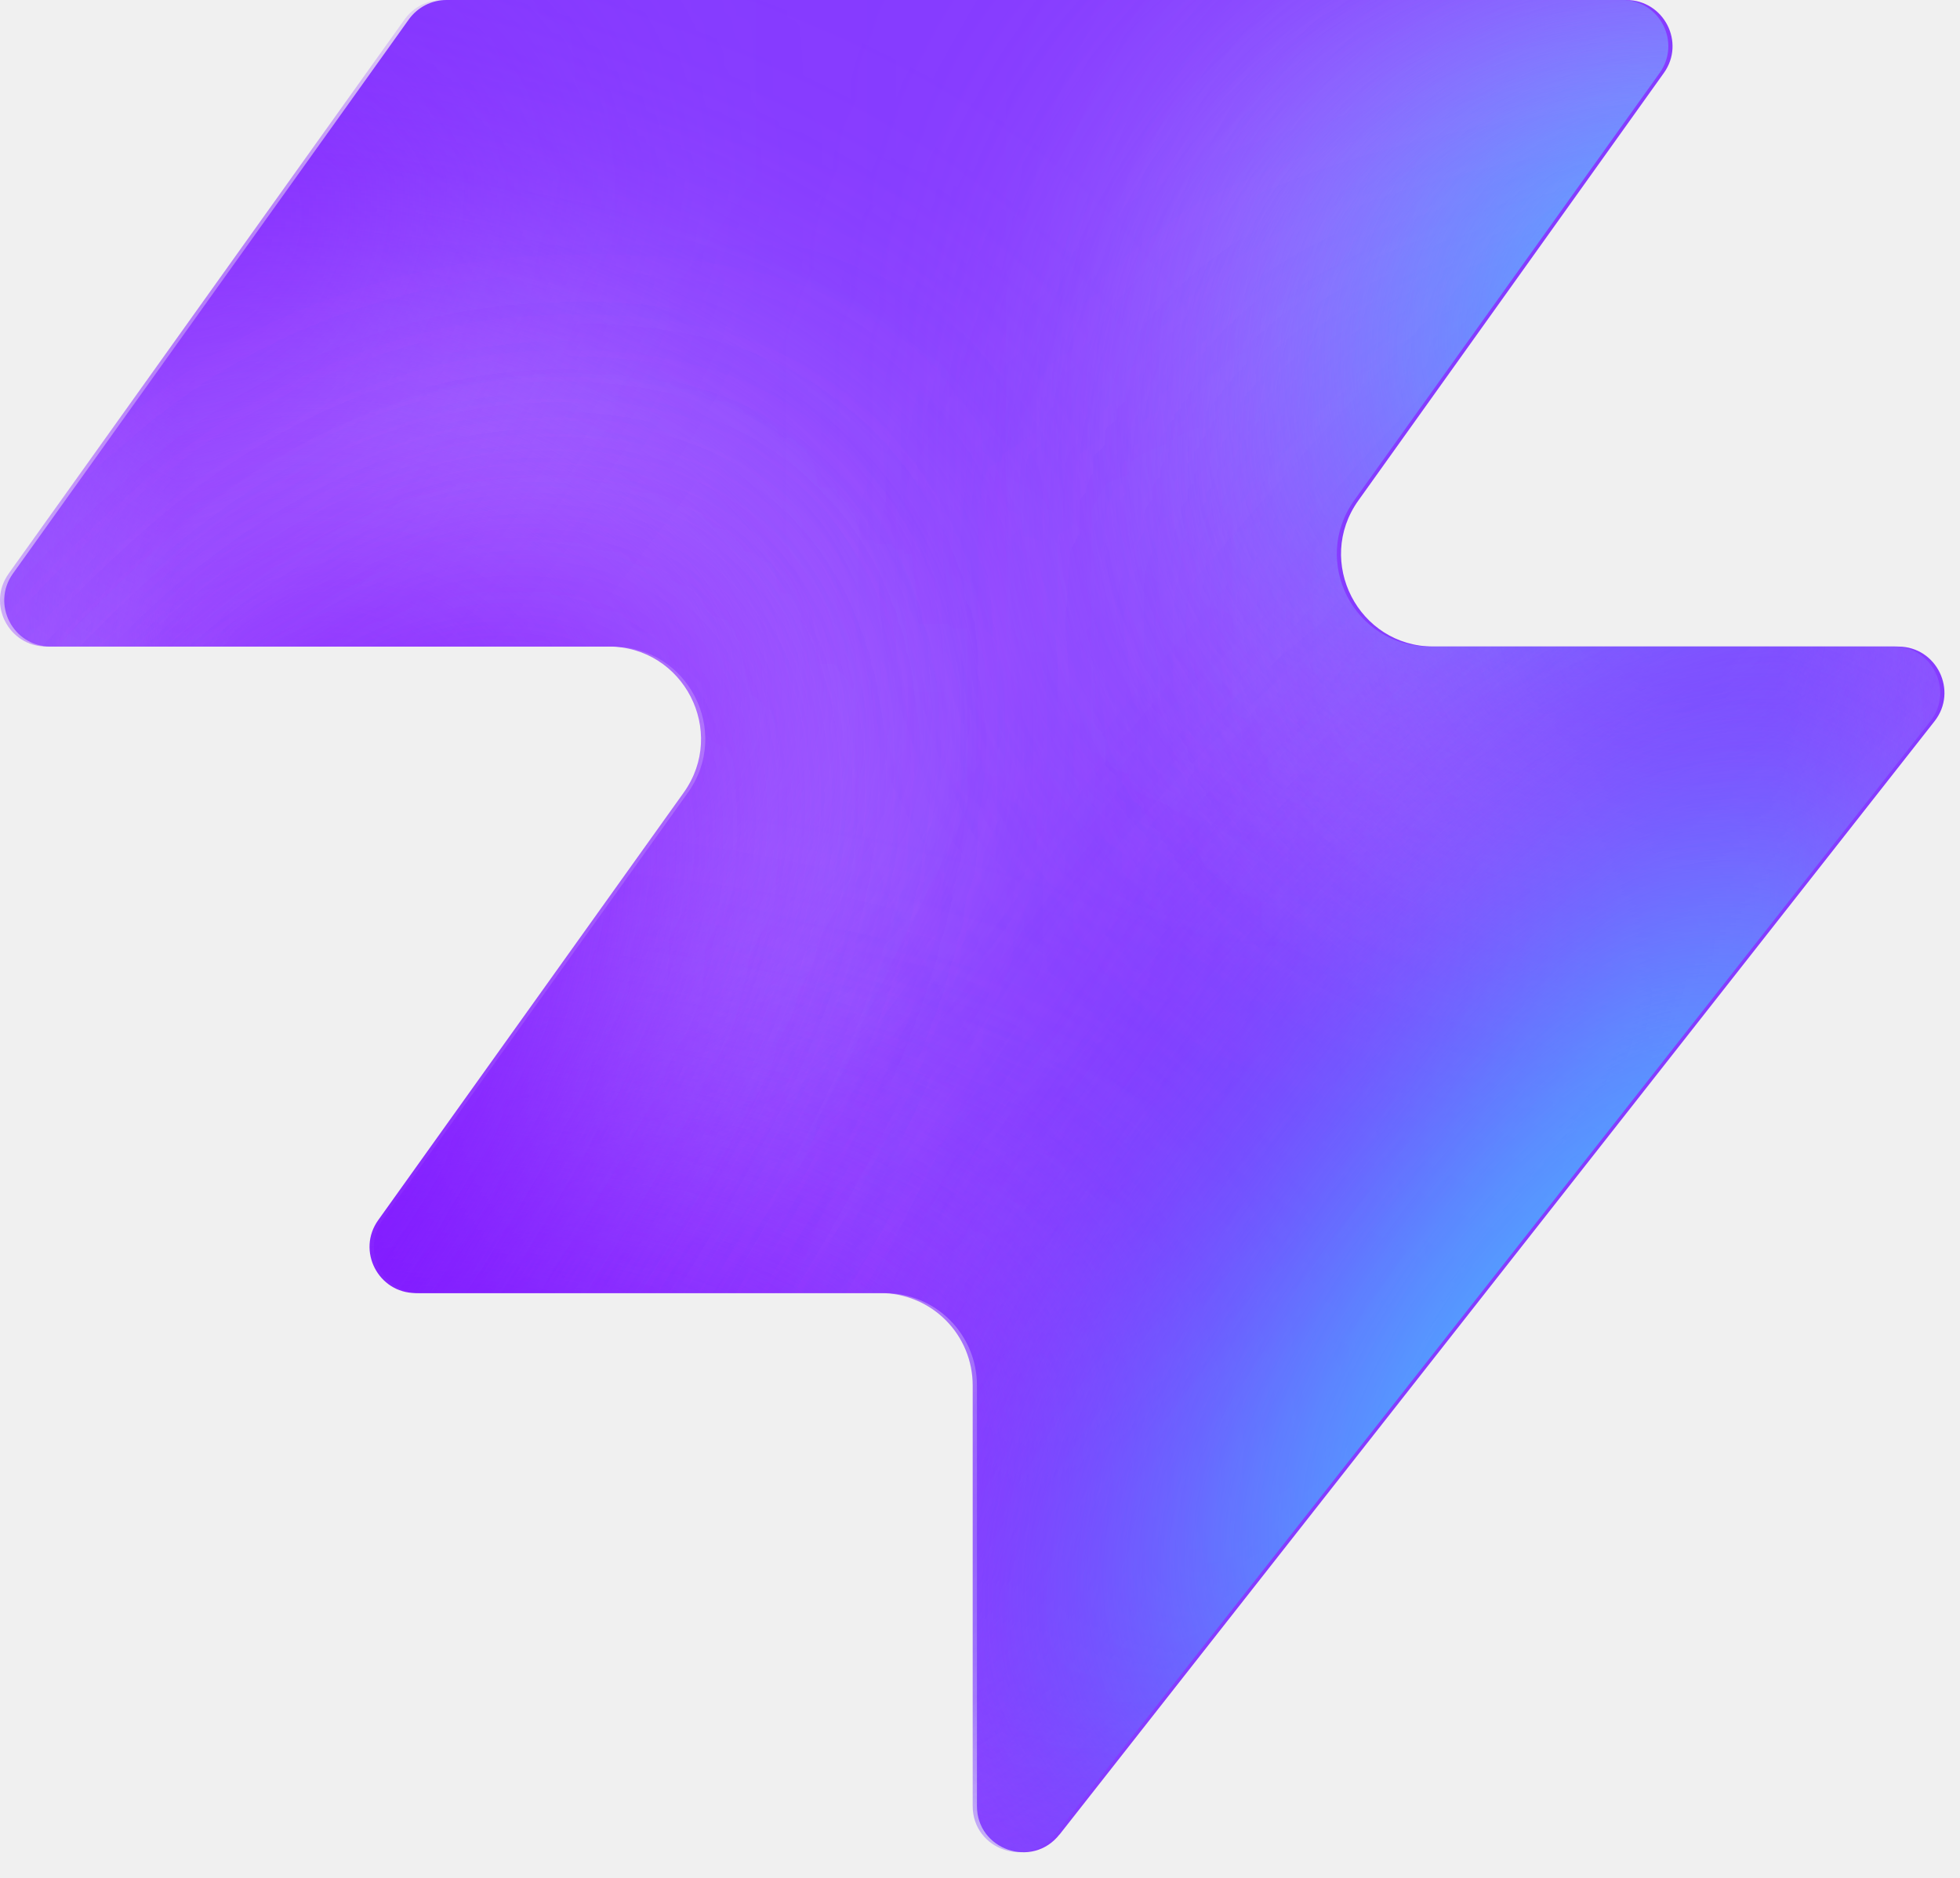
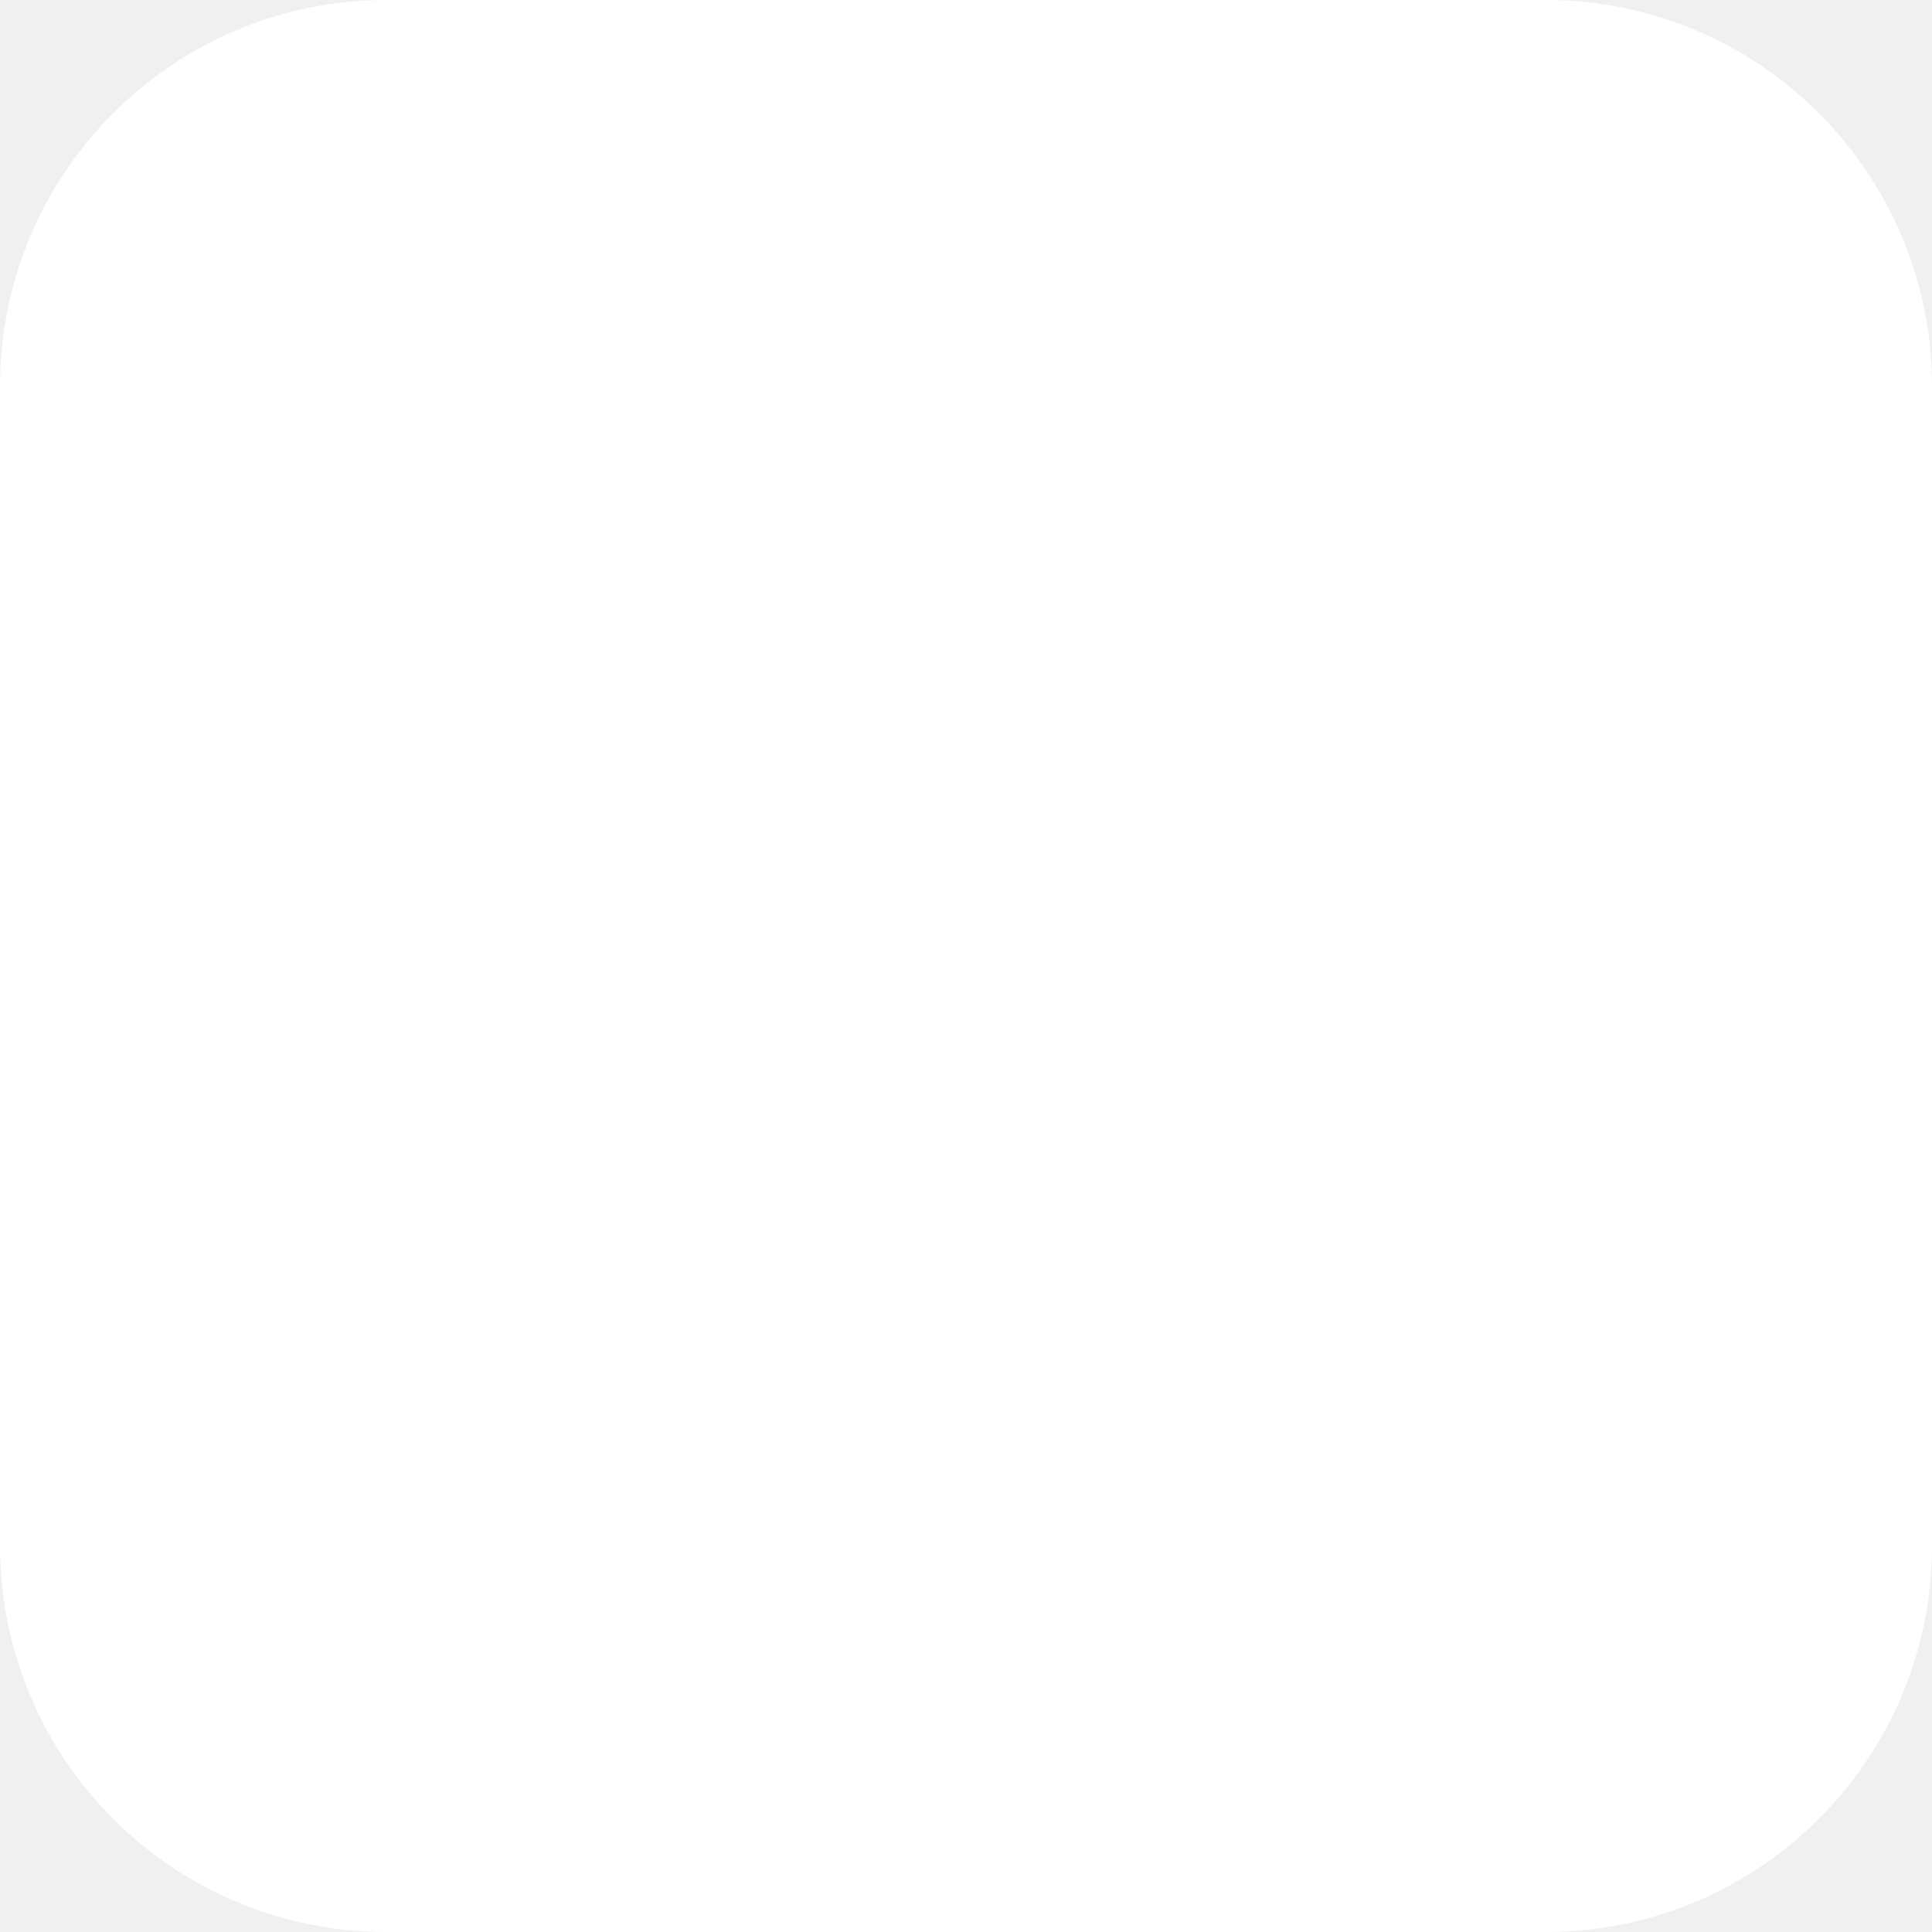
- <svg xmlns="http://www.w3.org/2000/svg" width="48" height="46" fill="none" viewBox="0 0 48 46">
-   <path fill="#863bff" d="M25.946 44.938c-.664.845-2.021.375-2.021-.698V33.937a2.26 2.26 0 0 0-2.262-2.262H10.287c-.92 0-1.456-1.04-.92-1.788l7.48-10.471c1.07-1.497 0-3.578-1.842-3.578H1.237c-.92 0-1.456-1.04-.92-1.788L10.013.474c.214-.297.556-.474.92-.474h28.894c.92 0 1.456 1.04.92 1.788l-7.48 10.471c-1.07 1.498 0 3.579 1.842 3.579h11.377c.943 0 1.473 1.088.89 1.83L25.947 44.94z" style="fill:#863bff;fill:color(display-p3 .525 .23 1);fill-opacity:1" />
-   <mask id="a" width="48" height="46" x="0" y="0" maskUnits="userSpaceOnUse" style="mask-type:alpha">
-     <path fill="#000" d="M25.842 44.938c-.664.844-2.021.375-2.021-.698V33.937a2.26 2.26 0 0 0-2.262-2.262H10.183c-.92 0-1.456-1.04-.92-1.788l7.48-10.471c1.07-1.498 0-3.579-1.842-3.579H1.133c-.92 0-1.456-1.04-.92-1.787L9.91.473c.214-.297.556-.474.92-.474h28.894c.92 0 1.456 1.04.92 1.788l-7.48 10.471c-1.07 1.498 0 3.578 1.842 3.578h11.377c.943 0 1.473 1.088.89 1.832L25.843 44.94z" style="fill:#000;fill-opacity:1" />
-   </mask>
-   <g mask="url(#a)">
-     <g filter="url(#b)">
-       <ellipse cx="5.508" cy="14.704" fill="#ede6ff" rx="5.508" ry="14.704" style="fill:#ede6ff;fill:color(display-p3 .927 .903 1);fill-opacity:1" transform="matrix(.00324 1 1 -.00324 -4.47 31.516)" />
-     </g>
-     <g filter="url(#c)">
-       <ellipse cx="10.399" cy="29.851" fill="#ede6ff" rx="10.399" ry="29.851" style="fill:#ede6ff;fill:color(display-p3 .927 .903 1);fill-opacity:1" transform="matrix(.00324 1 1 -.00324 -39.328 7.883)" />
-     </g>
-     <g filter="url(#d)">
-       <ellipse cx="5.508" cy="30.487" fill="#7e14ff" rx="5.508" ry="30.487" style="fill:#7e14ff;fill:color(display-p3 .492 .077 1);fill-opacity:1" transform="rotate(89.814 -25.913 -14.639)scale(1 -1)" />
-     </g>
-     <g filter="url(#e)">
-       <ellipse cx="5.508" cy="30.599" fill="#7e14ff" rx="5.508" ry="30.599" style="fill:#7e14ff;fill:color(display-p3 .492 .077 1);fill-opacity:1" transform="rotate(89.814 -32.644 -3.334)scale(1 -1)" />
-     </g>
-     <g filter="url(#f)">
-       <ellipse cx="5.508" cy="30.599" fill="#7e14ff" rx="5.508" ry="30.599" style="fill:#7e14ff;fill:color(display-p3 .492 .077 1);fill-opacity:1" transform="matrix(.00324 1 1 -.00324 -34.34 30.47)" />
-     </g>
-     <g filter="url(#g)">
-       <ellipse cx="14.072" cy="22.078" fill="#ede6ff" rx="14.072" ry="22.078" style="fill:#ede6ff;fill:color(display-p3 .927 .903 1);fill-opacity:1" transform="rotate(93.35 24.506 48.493)scale(-1 1)" />
-     </g>
-     <g filter="url(#h)">
-       <ellipse cx="3.47" cy="21.501" fill="#7e14ff" rx="3.47" ry="21.501" style="fill:#7e14ff;fill:color(display-p3 .492 .077 1);fill-opacity:1" transform="rotate(89.009 28.708 47.59)scale(-1 1)" />
-     </g>
-     <g filter="url(#i)">
-       <ellipse cx="3.47" cy="21.501" fill="#7e14ff" rx="3.47" ry="21.501" style="fill:#7e14ff;fill:color(display-p3 .492 .077 1);fill-opacity:1" transform="rotate(89.009 28.708 47.59)scale(-1 1)" />
-     </g>
-     <g filter="url(#j)">
-       <ellipse cx=".387" cy="8.972" fill="#7e14ff" rx="4.407" ry="29.108" style="fill:#7e14ff;fill:color(display-p3 .492 .077 1);fill-opacity:1" transform="rotate(39.51 .387 8.972)" />
-     </g>
-     <g filter="url(#k)">
-       <ellipse cx="47.523" cy="-6.092" fill="#7e14ff" rx="4.407" ry="29.108" style="fill:#7e14ff;fill:color(display-p3 .492 .077 1);fill-opacity:1" transform="rotate(37.892 47.523 -6.092)" />
-     </g>
-     <g filter="url(#l)">
-       <ellipse cx="41.412" cy="6.333" fill="#47bfff" rx="5.971" ry="9.665" style="fill:#47bfff;fill:color(display-p3 .28 .748 1);fill-opacity:1" transform="rotate(37.892 41.412 6.333)" />
-     </g>
-     <g filter="url(#m)">
-       <ellipse cx="-1.879" cy="38.332" fill="#7e14ff" rx="4.407" ry="29.108" style="fill:#7e14ff;fill:color(display-p3 .492 .077 1);fill-opacity:1" transform="rotate(37.892 -1.88 38.332)" />
-     </g>
-     <g filter="url(#n)">
-       <ellipse cx="-1.879" cy="38.332" fill="#7e14ff" rx="4.407" ry="29.108" style="fill:#7e14ff;fill:color(display-p3 .492 .077 1);fill-opacity:1" transform="rotate(37.892 -1.88 38.332)" />
-     </g>
-     <g filter="url(#o)">
-       <ellipse cx="35.651" cy="29.907" fill="#7e14ff" rx="4.407" ry="29.108" style="fill:#7e14ff;fill:color(display-p3 .492 .077 1);fill-opacity:1" transform="rotate(37.892 35.651 29.907)" />
-     </g>
-     <g filter="url(#p)">
-       <ellipse cx="38.418" cy="32.4" fill="#47bfff" rx="5.971" ry="15.297" style="fill:#47bfff;fill:color(display-p3 .28 .748 1);fill-opacity:1" transform="rotate(37.892 38.418 32.4)" />
-     </g>
-   </g>
-   <defs>
-     <filter id="b" width="60.045" height="41.654" x="-19.77" y="16.149" color-interpolation-filters="sRGB" filterUnits="userSpaceOnUse">
-       <feFlood flood-opacity="0" result="BackgroundImageFix" />
-       <feBlend in="SourceGraphic" in2="BackgroundImageFix" result="shape" />
-       <feGaussianBlur result="effect1_foregroundBlur_2002_17158" stdDeviation="7.659" />
-     </filter>
-     <filter id="c" width="90.34" height="51.437" x="-54.613" y="-7.533" color-interpolation-filters="sRGB" filterUnits="userSpaceOnUse">
-       <feFlood flood-opacity="0" result="BackgroundImageFix" />
-       <feBlend in="SourceGraphic" in2="BackgroundImageFix" result="shape" />
-       <feGaussianBlur result="effect1_foregroundBlur_2002_17158" stdDeviation="7.659" />
-     </filter>
-     <filter id="d" width="79.355" height="29.4" x="-49.64" y="2.03" color-interpolation-filters="sRGB" filterUnits="userSpaceOnUse">
-       <feFlood flood-opacity="0" result="BackgroundImageFix" />
-       <feBlend in="SourceGraphic" in2="BackgroundImageFix" result="shape" />
-       <feGaussianBlur result="effect1_foregroundBlur_2002_17158" stdDeviation="4.596" />
-     </filter>
-     <filter id="e" width="79.579" height="29.4" x="-45.045" y="20.029" color-interpolation-filters="sRGB" filterUnits="userSpaceOnUse">
-       <feFlood flood-opacity="0" result="BackgroundImageFix" />
-       <feBlend in="SourceGraphic" in2="BackgroundImageFix" result="shape" />
-       <feGaussianBlur result="effect1_foregroundBlur_2002_17158" stdDeviation="4.596" />
-     </filter>
-     <filter id="f" width="79.579" height="29.4" x="-43.513" y="21.178" color-interpolation-filters="sRGB" filterUnits="userSpaceOnUse">
-       <feFlood flood-opacity="0" result="BackgroundImageFix" />
-       <feBlend in="SourceGraphic" in2="BackgroundImageFix" result="shape" />
-       <feGaussianBlur result="effect1_foregroundBlur_2002_17158" stdDeviation="4.596" />
-     </filter>
-     <filter id="g" width="74.749" height="58.852" x="15.756" y="-17.901" color-interpolation-filters="sRGB" filterUnits="userSpaceOnUse">
-       <feFlood flood-opacity="0" result="BackgroundImageFix" />
-       <feBlend in="SourceGraphic" in2="BackgroundImageFix" result="shape" />
-       <feGaussianBlur result="effect1_foregroundBlur_2002_17158" stdDeviation="7.659" />
-     </filter>
-     <filter id="h" width="61.377" height="25.362" x="23.548" y="2.284" color-interpolation-filters="sRGB" filterUnits="userSpaceOnUse">
-       <feFlood flood-opacity="0" result="BackgroundImageFix" />
-       <feBlend in="SourceGraphic" in2="BackgroundImageFix" result="shape" />
-       <feGaussianBlur result="effect1_foregroundBlur_2002_17158" stdDeviation="4.596" />
-     </filter>
-     <filter id="i" width="61.377" height="25.362" x="23.548" y="2.284" color-interpolation-filters="sRGB" filterUnits="userSpaceOnUse">
-       <feFlood flood-opacity="0" result="BackgroundImageFix" />
-       <feBlend in="SourceGraphic" in2="BackgroundImageFix" result="shape" />
-       <feGaussianBlur result="effect1_foregroundBlur_2002_17158" stdDeviation="4.596" />
-     </filter>
-     <filter id="j" width="56.045" height="63.649" x="-27.636" y="-22.853" color-interpolation-filters="sRGB" filterUnits="userSpaceOnUse">
-       <feFlood flood-opacity="0" result="BackgroundImageFix" />
-       <feBlend in="SourceGraphic" in2="BackgroundImageFix" result="shape" />
-       <feGaussianBlur result="effect1_foregroundBlur_2002_17158" stdDeviation="4.596" />
-     </filter>
-     <filter id="k" width="54.814" height="64.646" x="20.116" y="-38.415" color-interpolation-filters="sRGB" filterUnits="userSpaceOnUse">
-       <feFlood flood-opacity="0" result="BackgroundImageFix" />
-       <feBlend in="SourceGraphic" in2="BackgroundImageFix" result="shape" />
-       <feGaussianBlur result="effect1_foregroundBlur_2002_17158" stdDeviation="4.596" />
-     </filter>
-     <filter id="l" width="33.541" height="35.313" x="24.641" y="-11.323" color-interpolation-filters="sRGB" filterUnits="userSpaceOnUse">
-       <feFlood flood-opacity="0" result="BackgroundImageFix" />
-       <feBlend in="SourceGraphic" in2="BackgroundImageFix" result="shape" />
-       <feGaussianBlur result="effect1_foregroundBlur_2002_17158" stdDeviation="4.596" />
-     </filter>
-     <filter id="m" width="54.814" height="64.646" x="-29.286" y="6.009" color-interpolation-filters="sRGB" filterUnits="userSpaceOnUse">
-       <feFlood flood-opacity="0" result="BackgroundImageFix" />
-       <feBlend in="SourceGraphic" in2="BackgroundImageFix" result="shape" />
-       <feGaussianBlur result="effect1_foregroundBlur_2002_17158" stdDeviation="4.596" />
-     </filter>
-     <filter id="n" width="54.814" height="64.646" x="-29.286" y="6.009" color-interpolation-filters="sRGB" filterUnits="userSpaceOnUse">
-       <feFlood flood-opacity="0" result="BackgroundImageFix" />
-       <feBlend in="SourceGraphic" in2="BackgroundImageFix" result="shape" />
-       <feGaussianBlur result="effect1_foregroundBlur_2002_17158" stdDeviation="4.596" />
-     </filter>
-     <filter id="o" width="54.814" height="64.646" x="8.244" y="-2.416" color-interpolation-filters="sRGB" filterUnits="userSpaceOnUse">
-       <feFlood flood-opacity="0" result="BackgroundImageFix" />
-       <feBlend in="SourceGraphic" in2="BackgroundImageFix" result="shape" />
-       <feGaussianBlur result="effect1_foregroundBlur_2002_17158" stdDeviation="4.596" />
-     </filter>
-     <filter id="p" width="39.409" height="43.623" x="18.713" y="10.588" color-interpolation-filters="sRGB" filterUnits="userSpaceOnUse">
-       <feFlood flood-opacity="0" result="BackgroundImageFix" />
-       <feBlend in="SourceGraphic" in2="BackgroundImageFix" result="shape" />
-       <feGaussianBlur result="effect1_foregroundBlur_2002_17158" stdDeviation="4.596" />
-     </filter>
-   </defs>
+ <svg xmlns="http://www.w3.org/2000/svg" viewBox="0 0 100 100">
+   <rect width="100" height="100" rx="20" fill="#ffffff" />
</svg>
